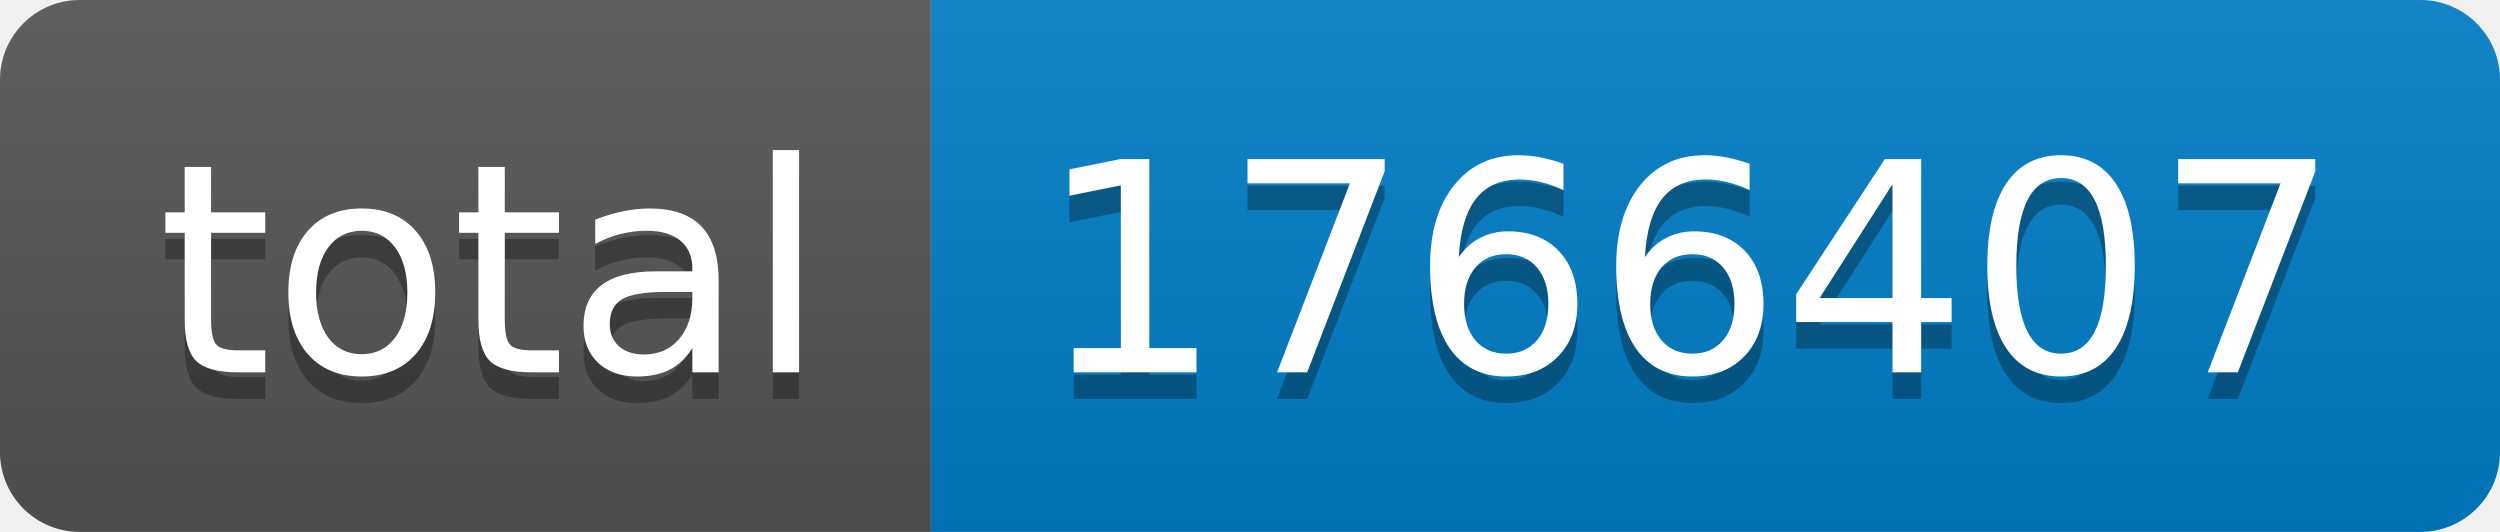
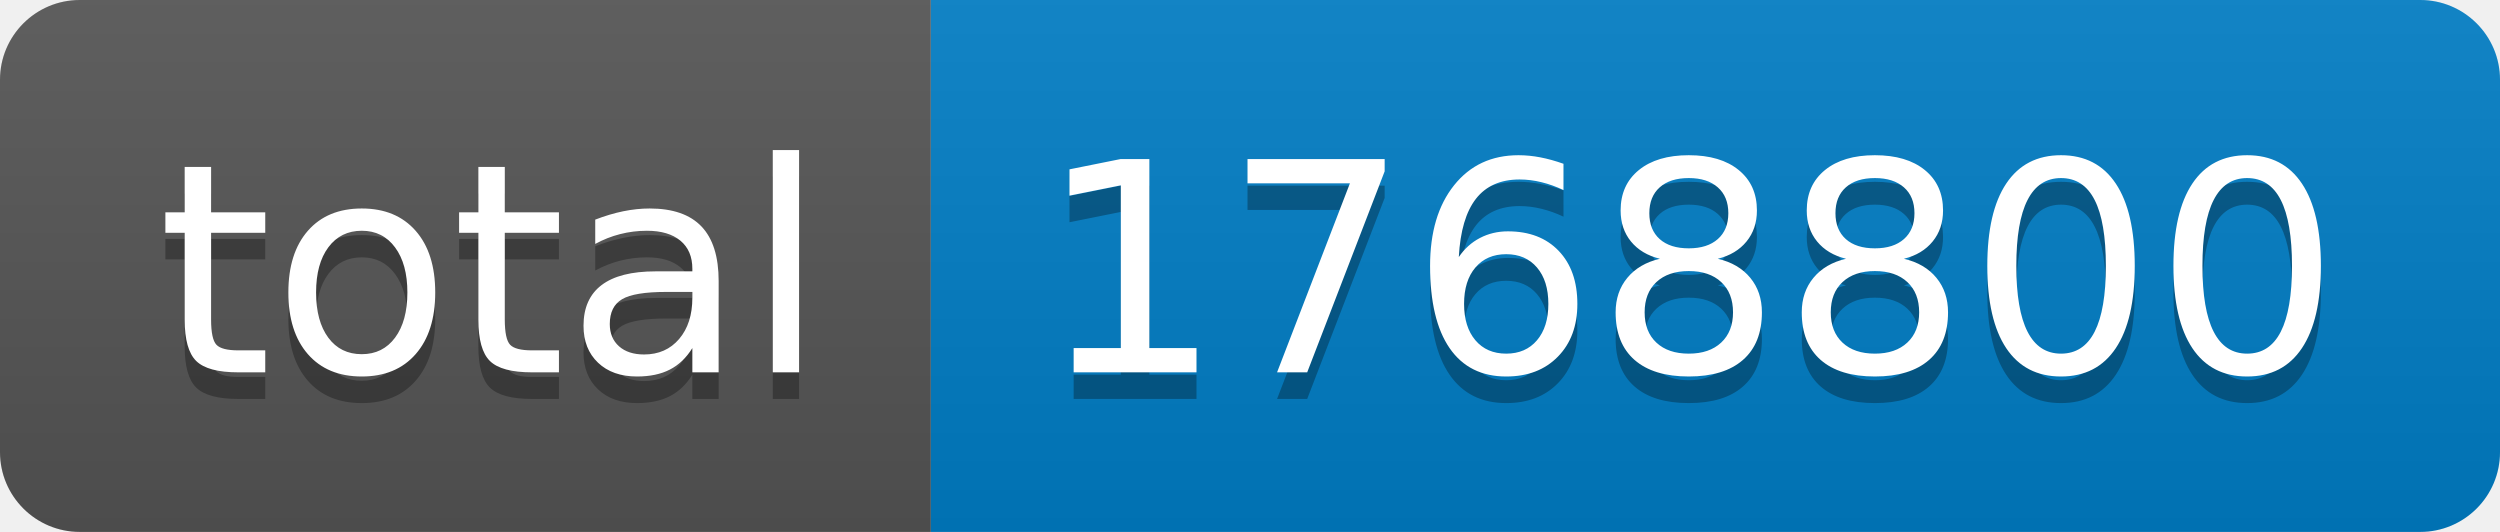
- <svg xmlns="http://www.w3.org/2000/svg" width="94" height="20" role="img" aria-label="total: 1766407">
+ <svg xmlns="http://www.w3.org/2000/svg" width="94" height="20" role="img" aria-label="total: 1768800">
  <linearGradient id="s" x2="0" y2="100%">
    <stop offset="0" stop-color="#bbb" stop-opacity=".1" />
    <stop offset="1" stop-opacity=".1" />
  </linearGradient>
  <clipPath id="r">
    <rect width="94" height="20" rx="3" fill="#fff" />
  </clipPath>
  <g clip-path="url(#r)">
    <rect width="35" height="20" fill="#555" />
    <rect x="35" width="59" height="20" fill="#007ec6" />
    <rect width="94" height="20" fill="url(#s)" />
  </g>
  <g fill="#fff" text-anchor="middle" font-family="Verdana,Geneva,DejaVu Sans,sans-serif" text-rendering="geometricPrecision" font-size="110">
    <text aria-hidden="true" x="185" y="150" fill="#010101" fill-opacity=".3" transform="scale(.1)" textLength="250">total</text>
    <text x="185" y="140" transform="scale(.1)" fill="#fff" textLength="250">total</text>
-     <text aria-hidden="true" x="635" y="150" fill="#010101" fill-opacity=".3" transform="scale(.1)" textLength="490">1766407</text>
-     <text x="635" y="140" transform="scale(.1)" fill="#fff" textLength="490">1766407</text>
+     <text aria-hidden="true" x="635" y="150" fill="#010101" fill-opacity=".3" transform="scale(.1)" textLength="490">1768800</text>
+     <text x="635" y="140" transform="scale(.1)" fill="#fff" textLength="490">1768800</text>
  </g>
</svg>
